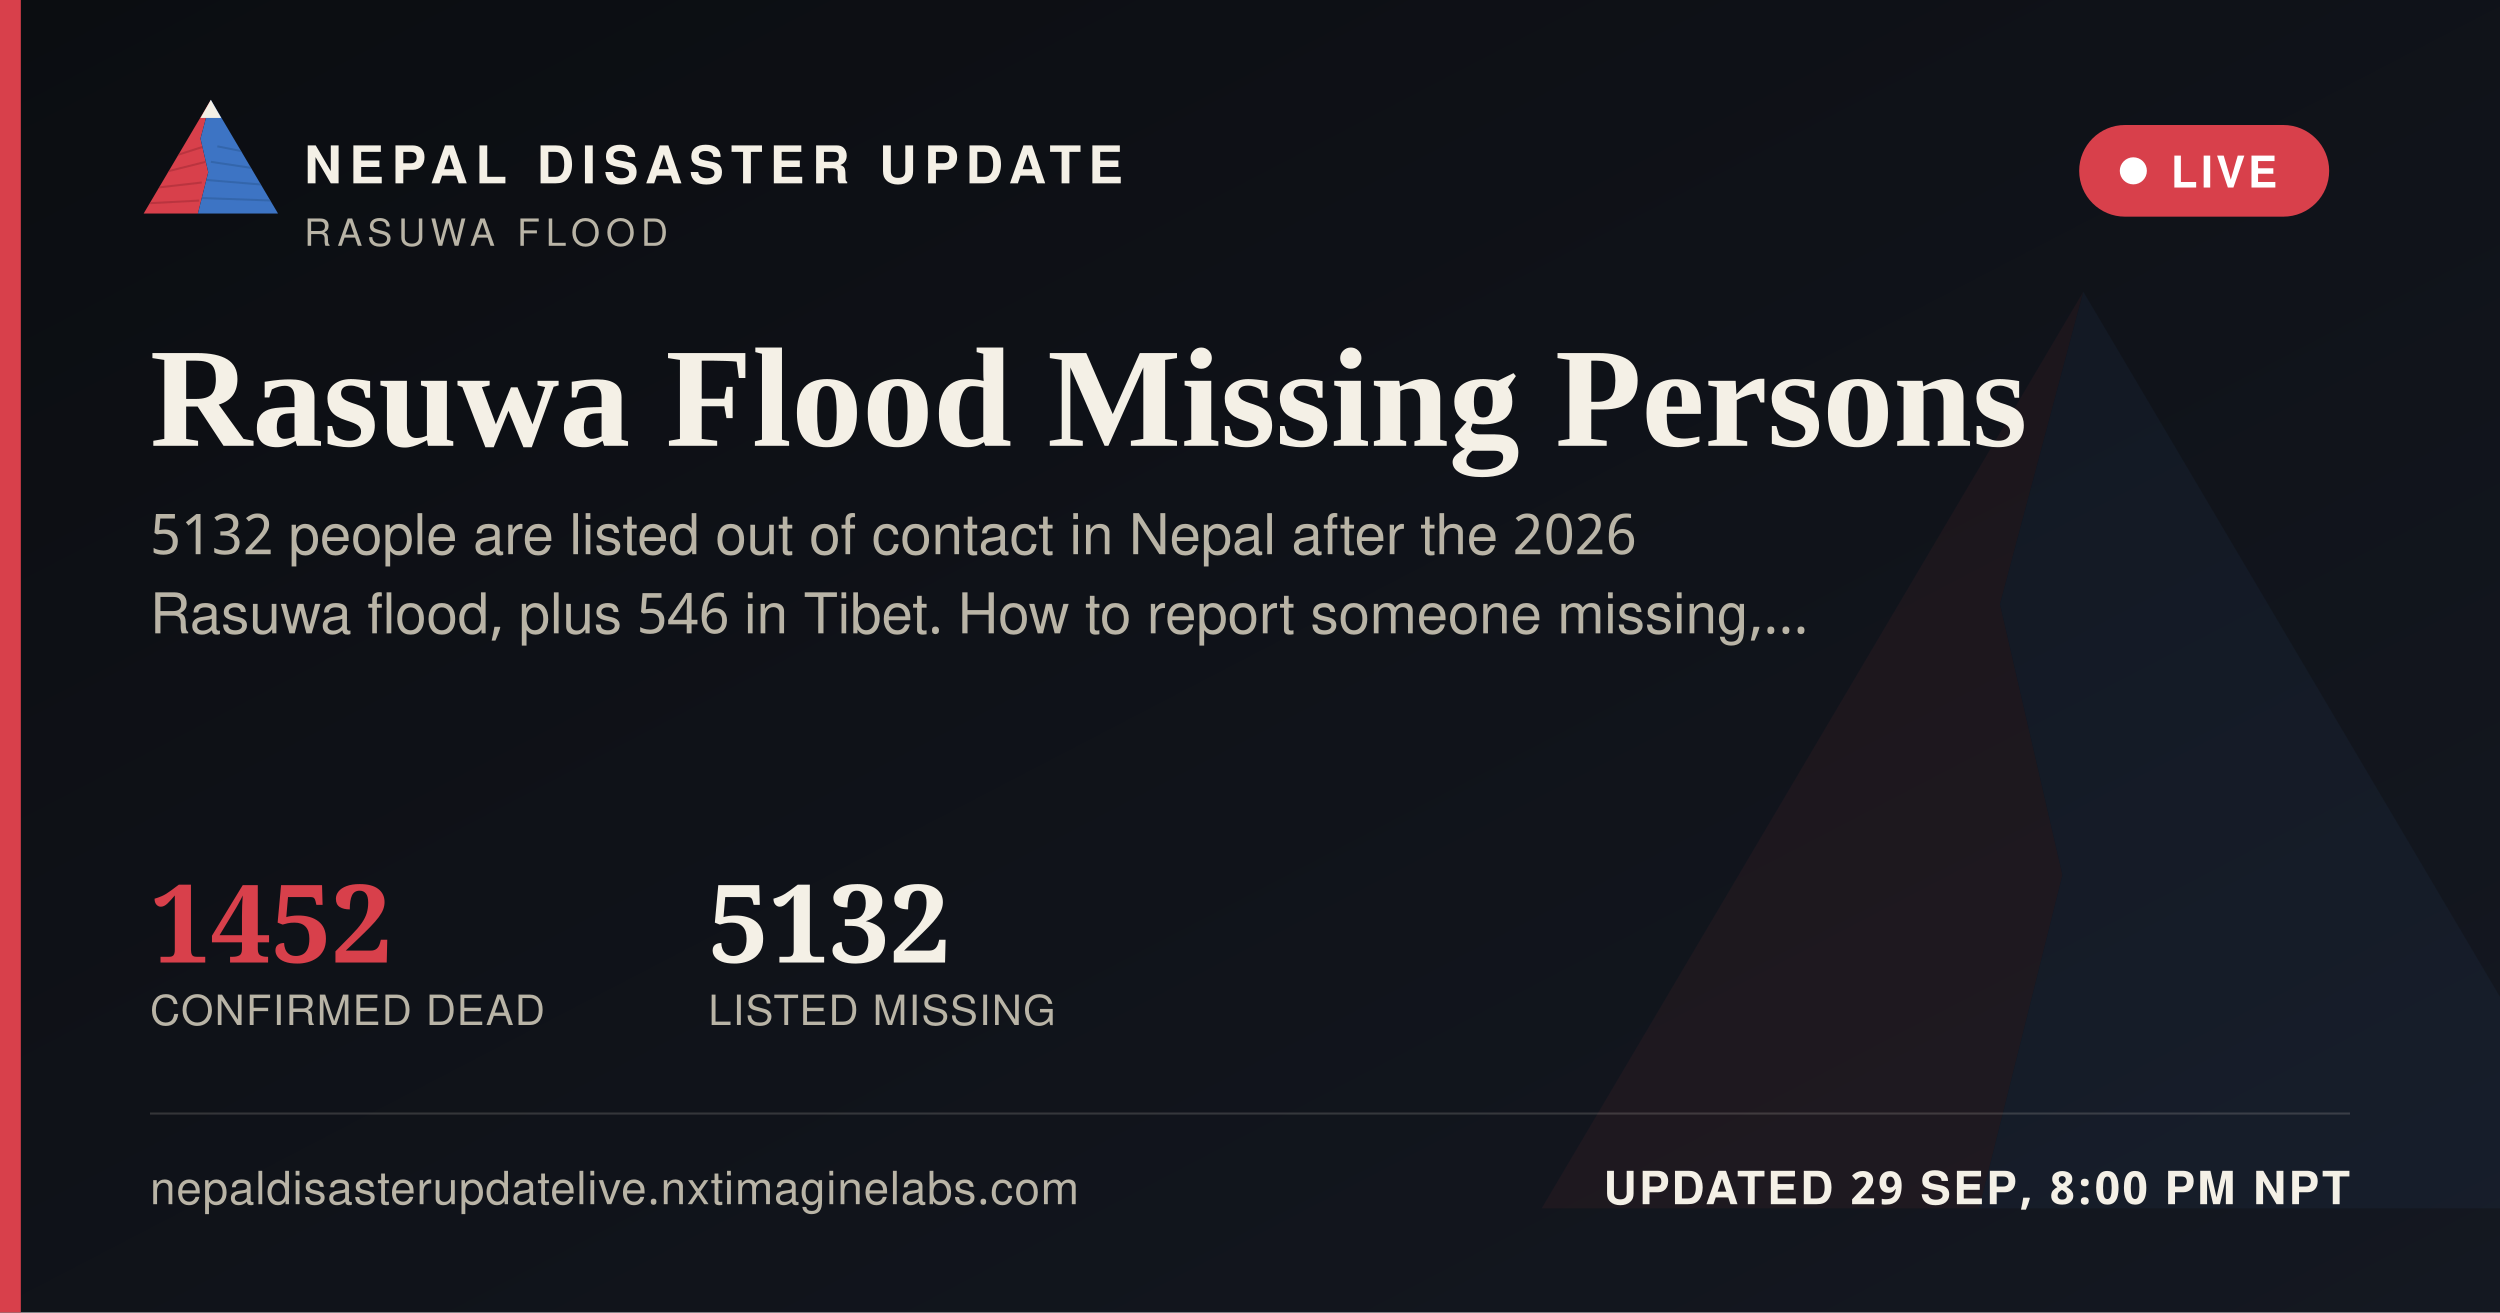
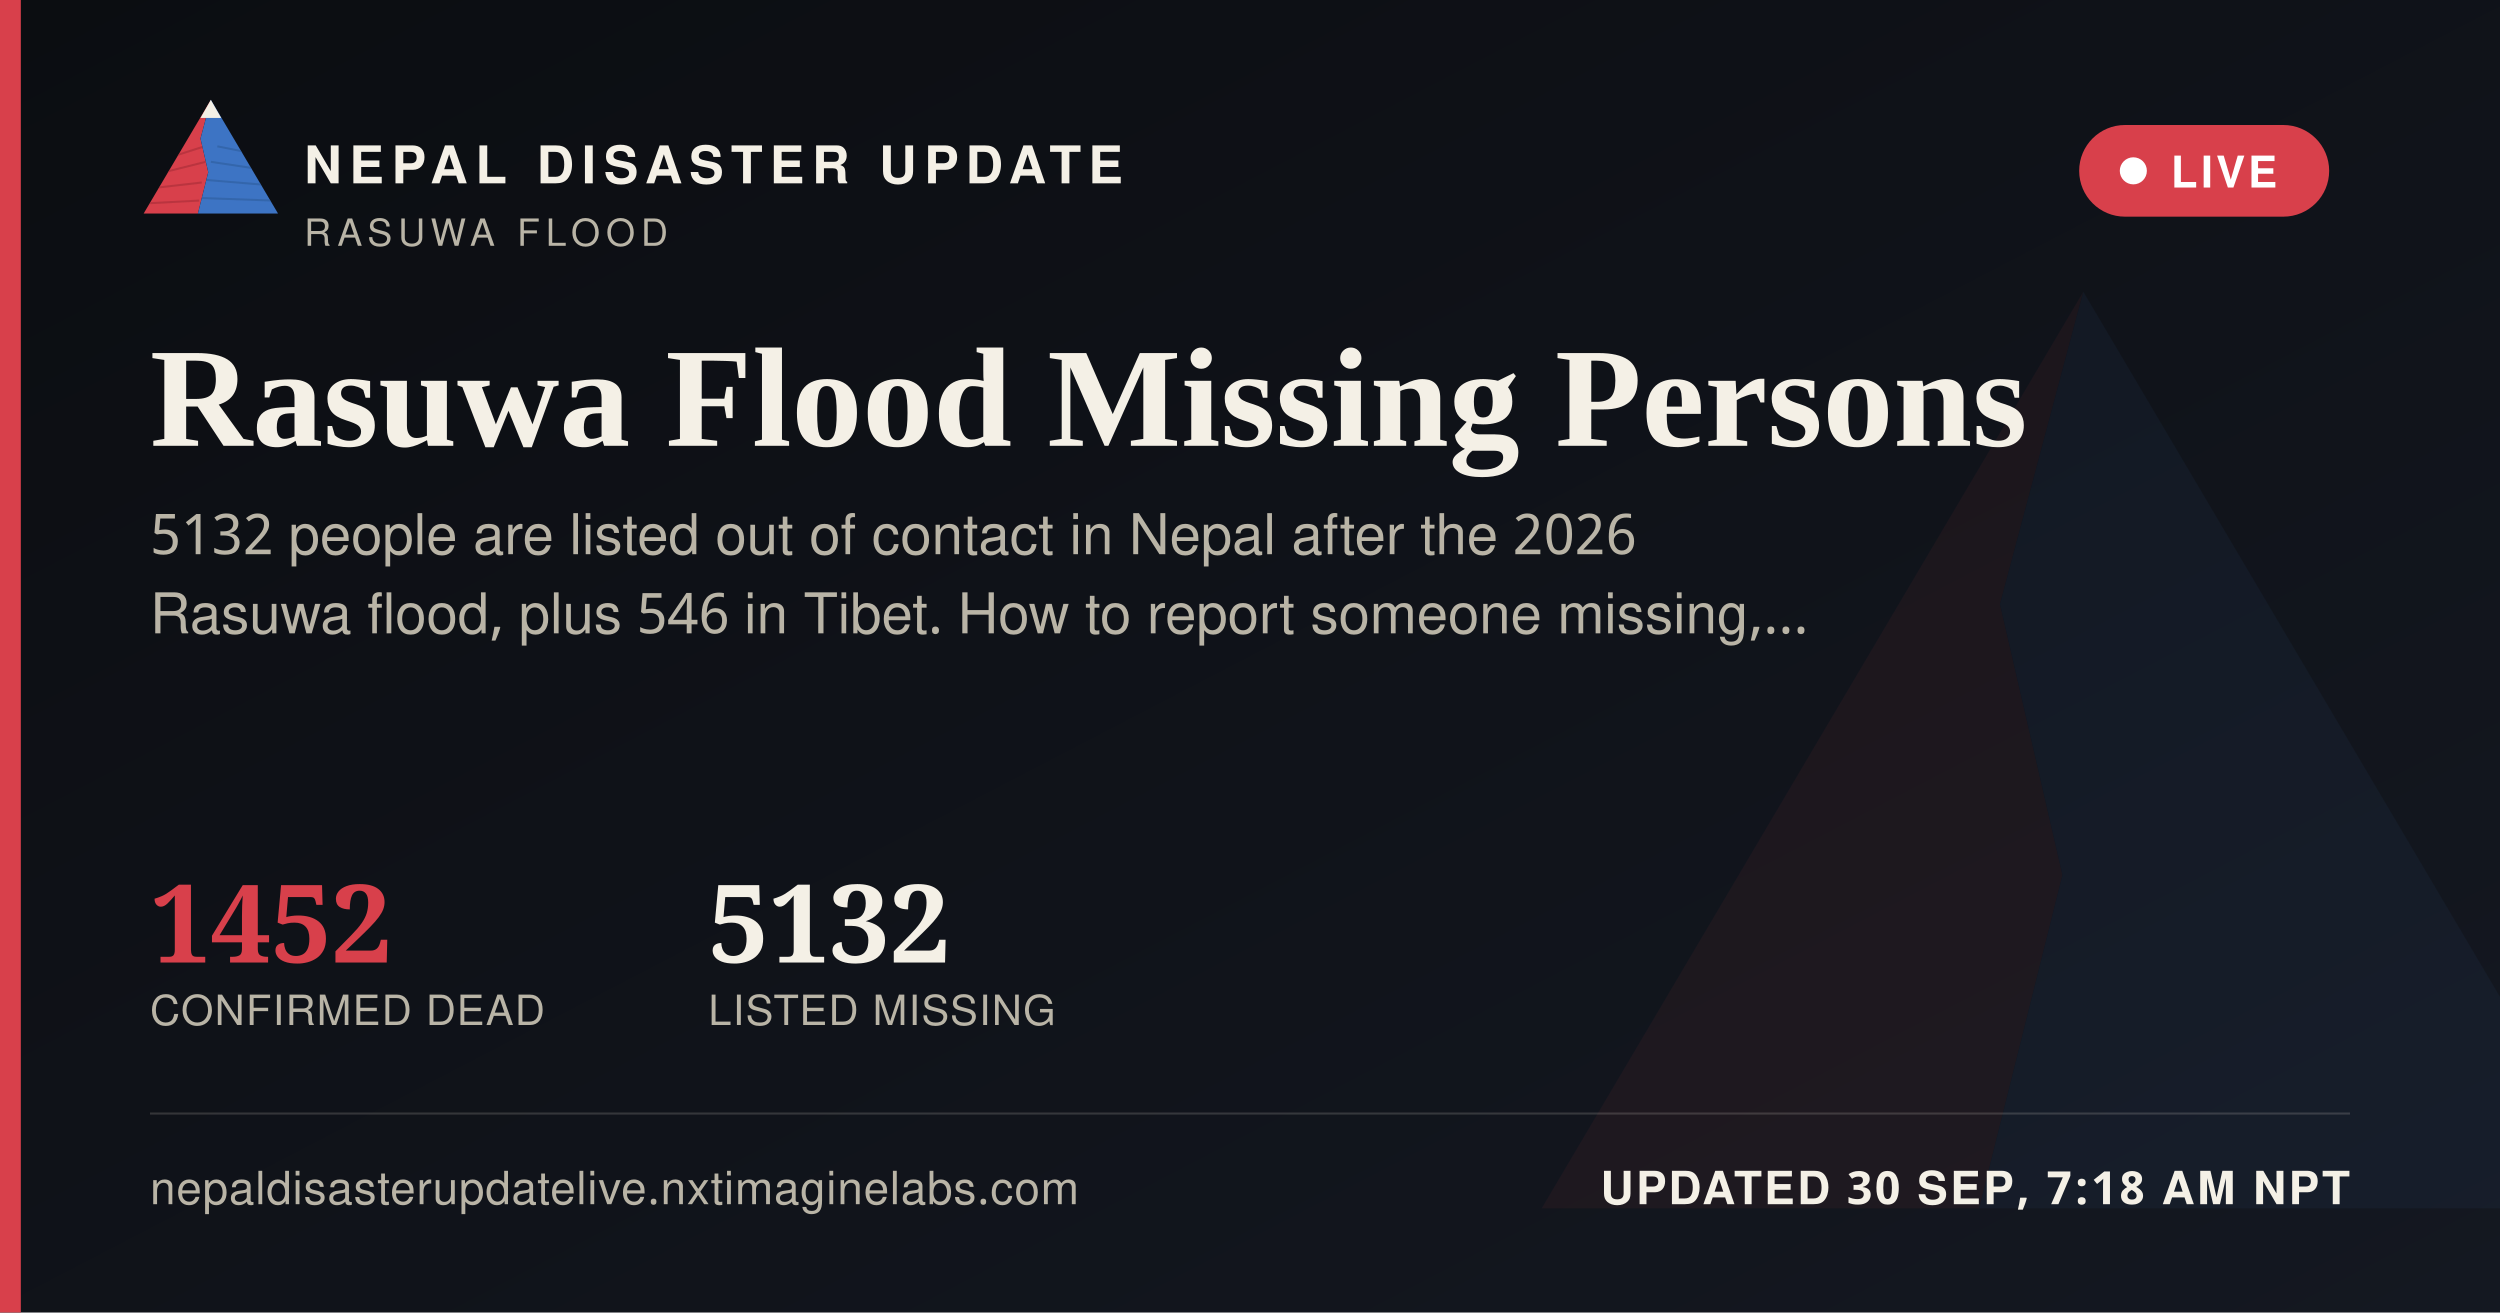
<svg xmlns="http://www.w3.org/2000/svg" width="1200" height="630" viewBox="0 0 1200 630">
  <defs>
    <linearGradient id="ogbg" x1="0" y1="0" x2="1" y2="1">
      <stop offset="0" stop-color="#0B0D11" />
      <stop offset="1" stop-color="#141821" />
    </linearGradient>
  </defs>
  <rect width="1200" height="630" fill="url(#ogbg)" />
  <g transform="translate(700,60) scale(5)" opacity="0.06">
    <polygon points="60,16 52,46 58,72 50,104 8,104" fill="#D8404B" />
    <polygon points="60,16 112,104 50,104 58,72 52,46" fill="#3D74C4" />
  </g>
  <rect x="0" y="0" width="10" height="630" fill="#D8404B" />
  <g transform="translate(64,38) scale(0.62)">
    <g>
      <defs>
        <clipPath id="ogLc">
          <polygon points="60,16 52,46 58,72 50,104 8,104" />
        </clipPath>
        <clipPath id="ogRc">
          <polygon points="60,16 112,104 50,104 58,72 52,46" />
        </clipPath>
      </defs>
      <polygon points="60,16 52,46 58,72 50,104 8,104" fill="#D8404B" />
      <g clip-path="url(#ogLc)" stroke="#A32A34" stroke-width="1.6" fill="none" opacity="0.55">
        <path d="M30,60 L55,52" />
        <path d="M24,72 L56,64" />
        <path d="M18,84 L53,80" />
        <path d="M13,96 L51,94" />
      </g>
      <polygon points="60,16 112,104 50,104 58,72 52,46" fill="#3D74C4" />
      <g clip-path="url(#ogRc)" stroke="#2A5793" stroke-width="1.6" fill="none" opacity="0.5">
        <path d="M65,52 L95,58" />
        <path d="M60,64 L100,70" />
        <path d="M56,78 L104,82" />
        <path d="M52,92 L108,94" />
      </g>
      <polygon points="60,16 52,30 68,30" fill="#F4F0E6" />
    </g>
  </g>
  <text x="146" y="88" font-family="'Public Sans', 'Noto Sans Devanagari', 'Helvetica Neue', Helvetica, Arial, sans-serif" font-size="25" font-weight="800" letter-spacing="3.6" fill="#F4F0E6">NEPAL DISASTER UPDATE</text>
  <text x="146" y="118" font-family="'Public Sans', 'Noto Sans Devanagari', 'Helvetica Neue', Helvetica, Arial, sans-serif" font-size="18" letter-spacing="2.8" fill="#B9B4A6">RASUWA FLOOD</text>
  <g>
    <rect x="998" y="60" width="120" height="44" rx="22" fill="#D8404B" stroke="none" />
    <circle cx="1024" cy="82" r="6.5" fill="#FFFFFF" />
    <text x="1042" y="90" font-family="'Public Sans', 'Noto Sans Devanagari', 'Helvetica Neue', Helvetica, Arial, sans-serif" font-size="21" font-weight="700" letter-spacing="1.6" fill="#FFFFFF">LIVE</text>
  </g>
  <text x="72" y="214" font-family="Newsreader, 'Noto Serif Devanagari', Georgia, 'Times New Roman', serif" font-size="68" font-weight="600" fill="#F4F0E6">Rasuwa Flood Missing Persons</text>
  <text x="72" y="266" font-family="'Public Sans', 'Noto Sans Devanagari', 'Helvetica Neue', Helvetica, Arial, sans-serif" font-size="27" fill="#B9B4A6">5132 people are listed out of contact in Nepal after the 2026</text>
  <text x="72" y="304" font-family="'Public Sans', 'Noto Sans Devanagari', 'Helvetica Neue', Helvetica, Arial, sans-serif" font-size="27" fill="#B9B4A6">Rasuwa flood, plus 546 in Tibet. How to report someone missing,…</text>
  <g transform="translate(72,462)">
    <text x="0" y="0" font-family="Newsreader, 'Noto Serif Devanagari', Georgia, 'Times New Roman', serif" font-size="52" font-weight="600" fill="#D8404B">1452</text>
    <text x="0" y="30" font-family="'Public Sans', 'Noto Sans Devanagari', 'Helvetica Neue', Helvetica, Arial, sans-serif" font-size="20" letter-spacing="0.6" fill="#B9B4A6">CONFIRMED DEAD</text>
    <text x="268" y="0" font-family="Newsreader, 'Noto Serif Devanagari', Georgia, 'Times New Roman', serif" font-size="52" font-weight="600" fill="#F4F0E6">5132</text>
    <text x="268" y="30" font-family="'Public Sans', 'Noto Sans Devanagari', 'Helvetica Neue', Helvetica, Arial, sans-serif" font-size="20" letter-spacing="0.6" fill="#B9B4A6">LISTED MISSING</text>
  </g>
  <rect x="72" y="534" width="1056" height="1" fill="rgba(244,240,230,0.16)" />
  <text x="72" y="578" font-family="'Public Sans', 'Noto Sans Devanagari', 'Helvetica Neue', Helvetica, Arial, sans-serif" font-size="22" fill="#B9B4A6" letter-spacing="0.4">nepaldisasterupdatelive.nxtimaginelabs.com</text>
-   <text x="1128" y="578" text-anchor="end" font-family="'Public Sans', 'Noto Sans Devanagari', 'Helvetica Neue', Helvetica, Arial, sans-serif" font-size="22" font-weight="700" letter-spacing="1.2" fill="#F4F0E6">UPDATED 29 SEP, 8:00 PM NPT</text>
+   <text x="1128" y="578" text-anchor="end" font-family="'Public Sans', 'Noto Sans Devanagari', 'Helvetica Neue', Helvetica, Arial, sans-serif" font-size="22" font-weight="700" letter-spacing="1.2" fill="#F4F0E6">UPDATED 30 SEP, 7:18 AM NPT</text>
</svg>
